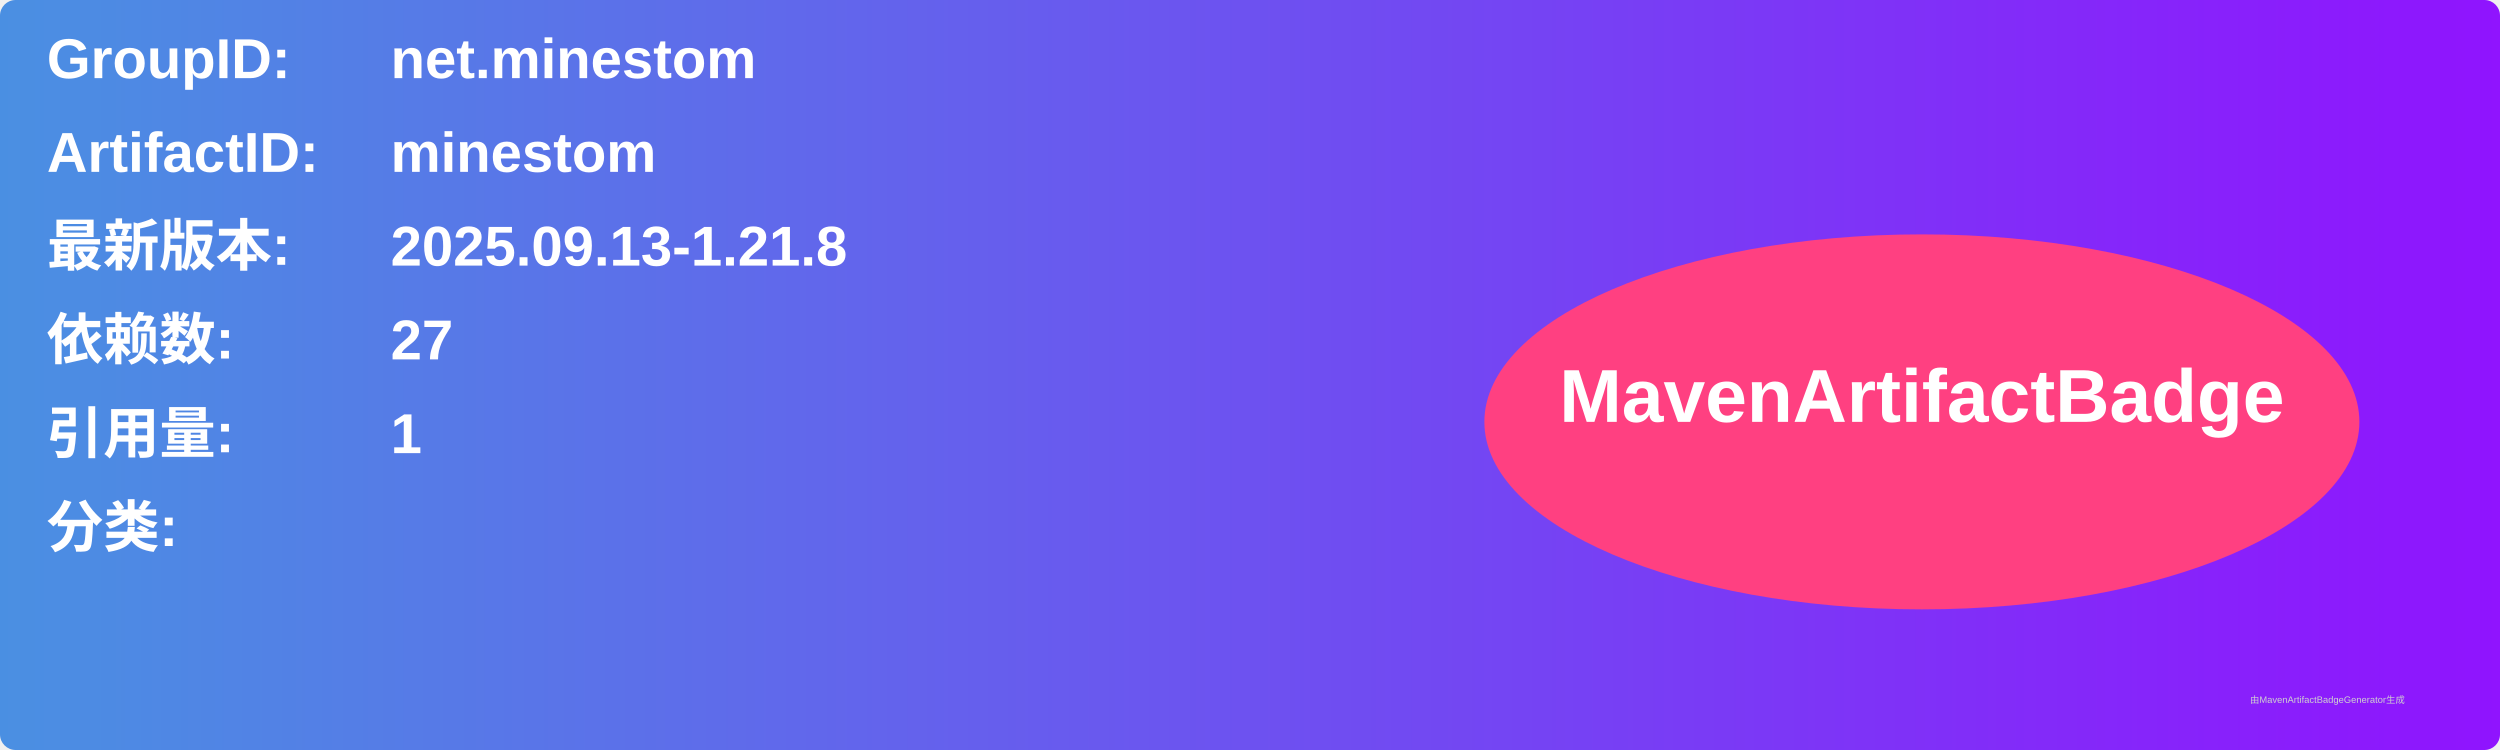
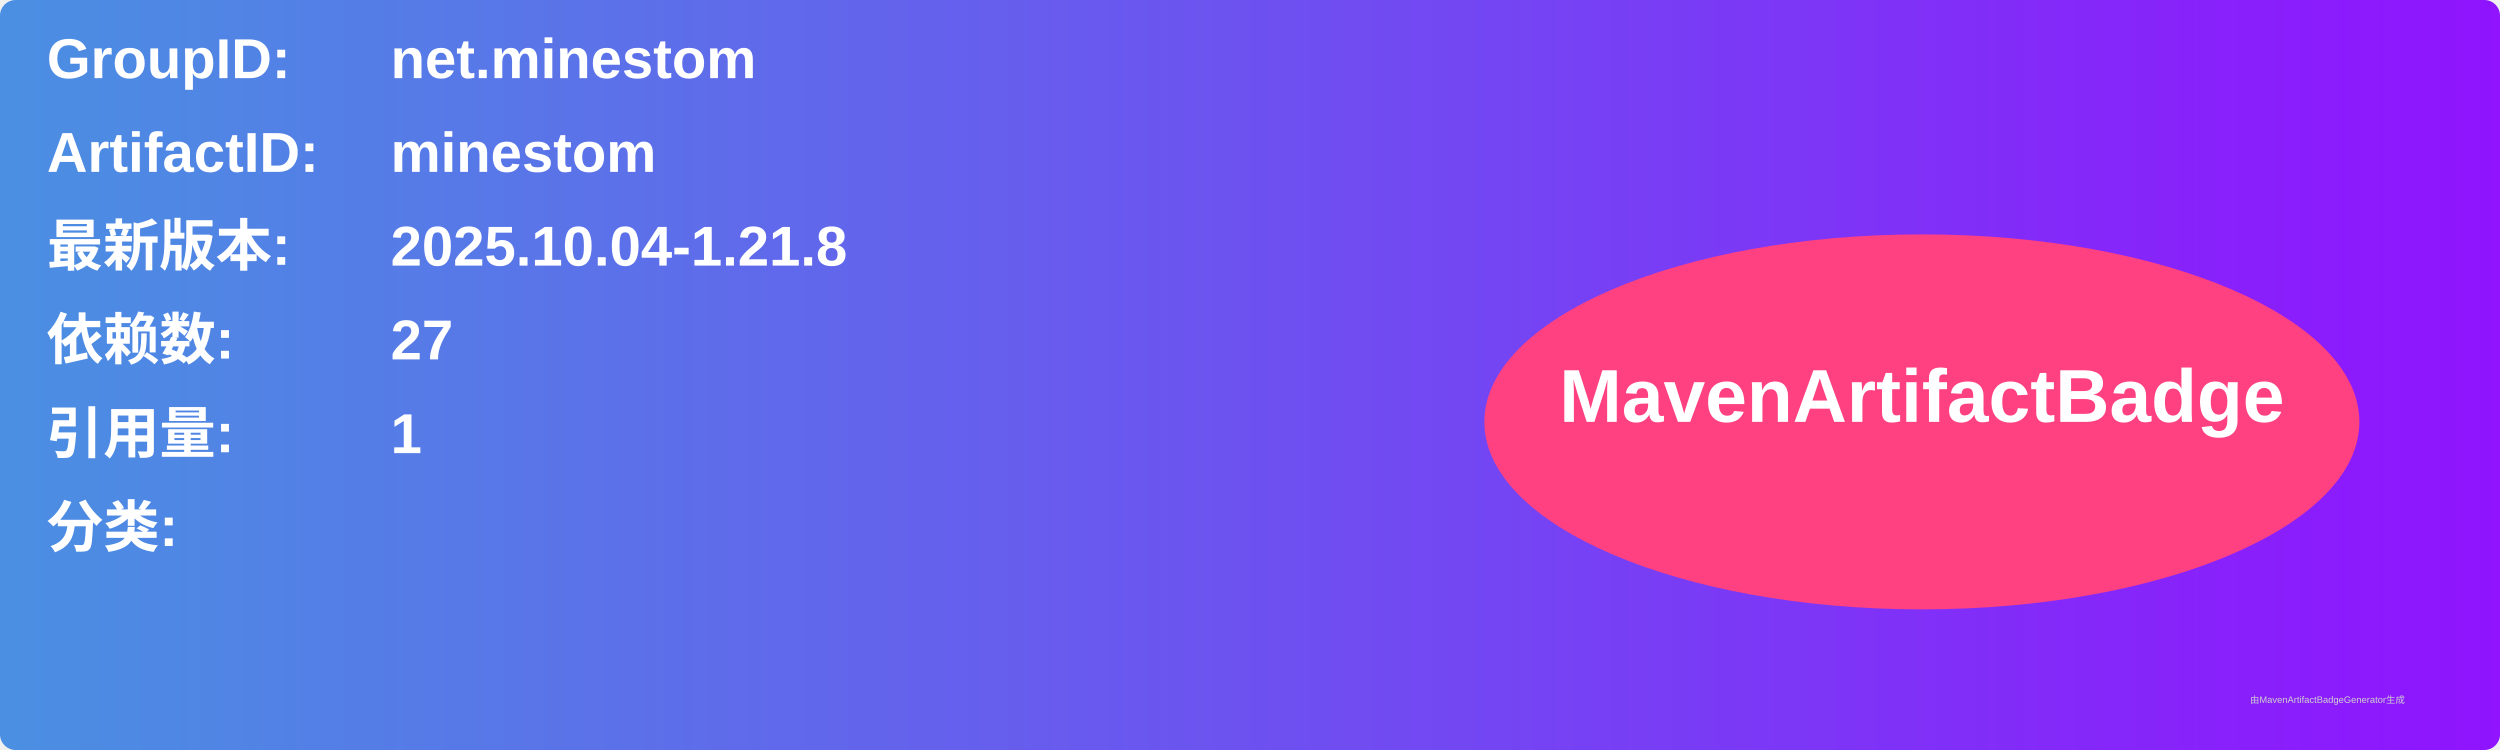
<svg xmlns="http://www.w3.org/2000/svg" width="800" height="240" viewBox="0 0 800 240">
  <linearGradient id="grad" x1="0%" y1="0%" x2="100%" y2="0%">
    <stop offset="0%" stop-color="#4a90e2" />
    <stop offset="100%" stop-color="#9013fe" />
  </linearGradient>
  <rect width="100%" height="100%" rx="5" ry="5" fill="url(#grad)" />
  <g transform="translate(15, 15)">
    <text x="0" y="10" font-family="Arial" font-size="18" fill="white" font-weight="bold" width="260">GroupID:</text>
    <text x="110" y="10" font-family="Arial" font-size="18" fill="white" font-weight="bold" width="460">net.minestom</text>
    <text x="0" y="40" font-family="Arial" font-size="18" fill="white" font-weight="bold" width="260">ArtifactID:</text>
    <text x="110" y="40" font-family="Arial" font-size="18" fill="white" font-weight="bold" width="460">minestom</text>
    <text x="0" y="70" font-family="Arial" font-size="18" fill="white" font-weight="bold">最新版本:</text>
    <text x="110" y="70" font-family="Arial" font-size="18" fill="white" font-weight="bold">
-       <tspan font-weight="bold">2025.09.13-1.21.8</tspan>
+       <tspan font-weight="bold">2025.10.04-1.21.8</tspan>
    </text>
    <text x="0" y="100" font-family="Arial" font-size="18" fill="white" font-weight="bold">依赖数: </text>
    <text x="110" y="100" font-family="Arial" font-size="18" fill="white">
      <tspan font-weight="bold">27</tspan>
    </text>
    <text x="0" y="130" font-family="Arial" font-size="18" fill="white" font-weight="bold">引用量: </text>
    <text x="110" y="130" font-family="Arial" font-size="18" fill="white">
      <tspan font-weight="bold">1</tspan>
    </text>
    <text x="0" y="160" font-family="Arial" font-size="18" fill="white" font-weight="bold">分类:</text>
    <text x="10" y="190" font-family="Arial" font-size="10" fill="white">
      <tspan font-weight="bold" />
    </text>
    <ellipse cx="600" cy="120" rx="140" ry="60" fill="#ff4081" />
    <text x="600" y="120" text-anchor="middle" font-family="Arial" font-size="24" fill="white" font-weight="bold">MavenArtifactBadge</text>
  </g>
  <text x="720" y="225" font-family="Arial" font-size="3" fill="#d0d0d0">由MavenArtifactBadgeGenerator生成</text>
</svg>
